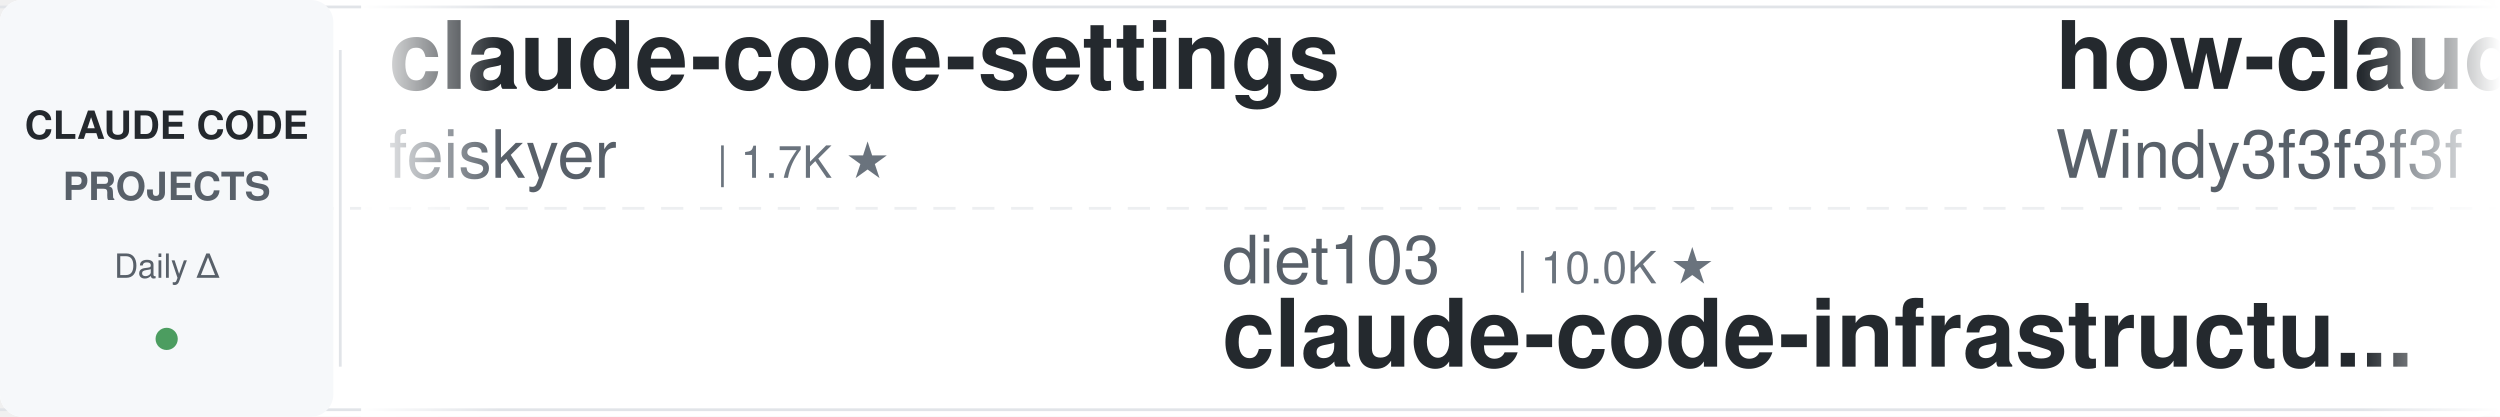
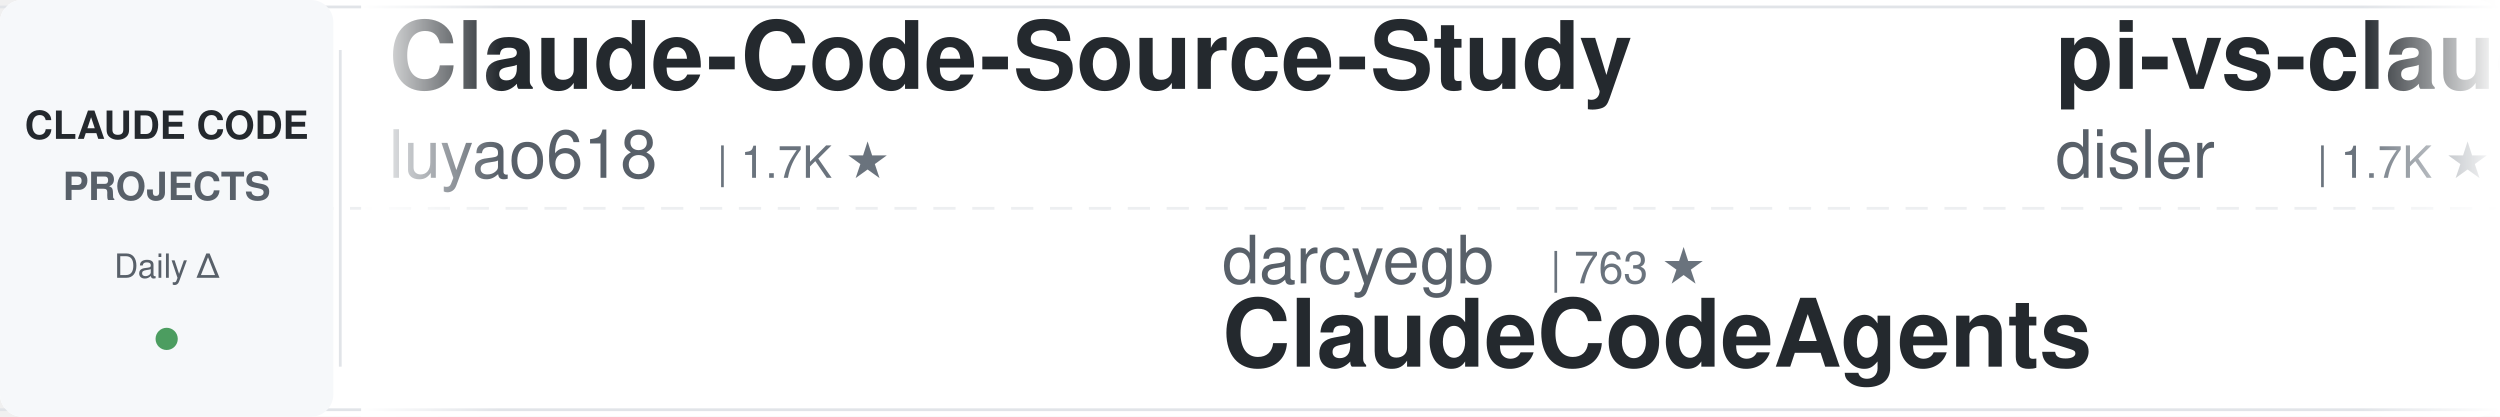
<svg xmlns="http://www.w3.org/2000/svg" width="900" height="150">
  <defs>
    <linearGradient id="leftFade" x1="0%" y1="0%" x2="100%" y2="0%">
      <stop offset="0%" style="stop-color:#ffffff;stop-opacity:1" />
      <stop offset="100%" style="stop-color:#ffffff;stop-opacity:0" />
    </linearGradient>
    <linearGradient id="rightFade" x1="0%" y1="0%" x2="100%" y2="0%">
      <stop offset="0%" style="stop-color:#ffffff;stop-opacity:0" />
      <stop offset="100%" style="stop-color:#ffffff;stop-opacity:1" />
    </linearGradient>
  </defs>
  <rect width="900" height="150" fill="#ffffff" rx="8" />
  <rect x="0" y="2" width="900" height="1" fill="#e1e4e8" />
  <rect x="0" y="147" width="900" height="1" fill="#e1e4e8" />
  <line x1="0" y1="75" x2="900" y2="75" stroke="#e1e4e8" stroke-width="1" stroke-dasharray="8 6" opacity="0.6" />
  <rect x="0" y="0" width="120" height="150" fill="#f6f8fa" rx="8" />
  <text x="60" y="50" font-family="-apple-system, BlinkMacSystemFont, 'Segoe UI', Helvetica, Arial, sans-serif" font-size="14" font-weight="600" fill="#24292e" text-anchor="middle">CLAUDE CODE</text>
  <text x="60" y="72" font-family="-apple-system, BlinkMacSystemFont, 'Segoe UI', Helvetica, Arial, sans-serif" font-size="14" font-weight="600" fill="#586069" text-anchor="middle">PROJECTS</text>
  <text x="60" y="100" font-family="-apple-system, BlinkMacSystemFont, 'Segoe UI', Helvetica, Arial, sans-serif" font-size="12" font-weight="500" fill="#586069" text-anchor="middle">Daily Δ</text>
  <circle cx="60" cy="122" r="4" fill="#22863a" opacity="0.8" />
  <rect x="122" y="18" width="1" height="114" fill="#e1e4e8" />
  <clipPath id="tickerClip">
    <rect x="130" y="0" width="770" height="150" />
  </clipPath>
  <g clip-path="url(#tickerClip)">
    <g id="tickerItems">
      <animateTransform attributeName="transform" attributeType="XML" type="translate" from="0 0" to="-3000 0" dur="54s" repeatCount="indefinite" />
      <g transform="translate(0, 0)">
-         <text x="140" y="32" font-family="-apple-system, BlinkMacSystemFont, 'Segoe UI', Helvetica, Arial, sans-serif" font-size="34" font-weight="600" fill="#24292e">claude-code-settings</text>
-         <text x="140" y="64" font-family="-apple-system, BlinkMacSystemFont, 'Segoe UI', Helvetica, Arial, sans-serif" font-size="24" font-weight="400" fill="#586069">feiskyer</text>
+         <text x="140" y="32" font-family="-apple-system, BlinkMacSystemFont, 'Segoe UI', Helvetica, Arial, sans-serif" font-size="34" font-weight="600" fill="#24292e">Claude-Code-Source-Study</text>
+         <text x="140" y="64" font-family="-apple-system, BlinkMacSystemFont, 'Segoe UI', Helvetica, Arial, sans-serif" font-size="24" font-weight="400" fill="#586069">luyao618</text>
        <text x="258" y="64" font-family="-apple-system, BlinkMacSystemFont, 'Segoe UI', Helvetica, Arial, sans-serif" font-size="16" font-weight="500" fill="#6a737d">| 1.7K ★</text>
      </g>
      <g transform="translate(300, 0)">
-         <text x="140" y="102" font-family="-apple-system, BlinkMacSystemFont, 'Segoe UI', Helvetica, Arial, sans-serif" font-size="24" font-weight="400" fill="#586069">diet103</text>
-         <text x="246" y="102" font-family="-apple-system, BlinkMacSystemFont, 'Segoe UI', Helvetica, Arial, sans-serif" font-size="16" font-weight="500" fill="#6a737d">| 10.0K ★</text>
-         <text x="140" y="132" font-family="-apple-system, BlinkMacSystemFont, 'Segoe UI', Helvetica, Arial, sans-serif" font-size="34" font-weight="600" fill="#24292e">claude-code-infrastructu...</text>
+         <text x="140" y="102" font-family="-apple-system, BlinkMacSystemFont, 'Segoe UI', Helvetica, Arial, sans-serif" font-size="24" font-weight="400" fill="#586069">darcyegb</text>
+         <text x="258" y="102" font-family="-apple-system, BlinkMacSystemFont, 'Segoe UI', Helvetica, Arial, sans-serif" font-size="16" font-weight="500" fill="#6a737d">| 763 ★</text>
+         <text x="140" y="132" font-family="-apple-system, BlinkMacSystemFont, 'Segoe UI', Helvetica, Arial, sans-serif" font-size="34" font-weight="600" fill="#24292e">ClaudeCodeAgents</text>
      </g>
      <g transform="translate(600, 0)">
-         <text x="140" y="32" font-family="-apple-system, BlinkMacSystemFont, 'Segoe UI', Helvetica, Arial, sans-serif" font-size="34" font-weight="600" fill="#24292e">how-claude-code-works</text>
-         <text x="140" y="64" font-family="-apple-system, BlinkMacSystemFont, 'Segoe UI', Helvetica, Arial, sans-serif" font-size="24" font-weight="400" fill="#586069">Windy3f3f3f3f</text>
-         <text x="318" y="64" font-family="-apple-system, BlinkMacSystemFont, 'Segoe UI', Helvetica, Arial, sans-serif" font-size="16" font-weight="500" fill="#6a737d">| 3.6K ★</text>
+         <text x="140" y="32" font-family="-apple-system, BlinkMacSystemFont, 'Segoe UI', Helvetica, Arial, sans-serif" font-size="34" font-weight="600" fill="#24292e">pi-vs-claude-code</text>
+         <text x="140" y="64" font-family="-apple-system, BlinkMacSystemFont, 'Segoe UI', Helvetica, Arial, sans-serif" font-size="24" font-weight="400" fill="#586069">disler</text>
+         <text x="234" y="64" font-family="-apple-system, BlinkMacSystemFont, 'Segoe UI', Helvetica, Arial, sans-serif" font-size="16" font-weight="500" fill="#6a737d">| 1.7K ★</text>
      </g>
      <g transform="translate(900, 0)">
-         <text x="140" y="102" font-family="-apple-system, BlinkMacSystemFont, 'Segoe UI', Helvetica, Arial, sans-serif" font-size="24" font-weight="400" fill="#586069">disler</text>
-         <text x="234" y="102" font-family="-apple-system, BlinkMacSystemFont, 'Segoe UI', Helvetica, Arial, sans-serif" font-size="16" font-weight="500" fill="#6a737d">| 1.7K ★</text>
-         <text x="140" y="132" font-family="-apple-system, BlinkMacSystemFont, 'Segoe UI', Helvetica, Arial, sans-serif" font-size="34" font-weight="600" fill="#24292e">pi-vs-claude-code</text>
+         <text x="140" y="102" font-family="-apple-system, BlinkMacSystemFont, 'Segoe UI', Helvetica, Arial, sans-serif" font-size="24" font-weight="400" fill="#586069">Windy3f3f3f3f</text>
+         <text x="318" y="102" font-family="-apple-system, BlinkMacSystemFont, 'Segoe UI', Helvetica, Arial, sans-serif" font-size="16" font-weight="500" fill="#6a737d">| 2.7K ★</text>
+         <text x="140" y="132" font-family="-apple-system, BlinkMacSystemFont, 'Segoe UI', Helvetica, Arial, sans-serif" font-size="34" font-weight="600" fill="#24292e">claude-code-from-scratch</text>
      </g>
      <g transform="translate(1200, 0)">
+         <text x="140" y="32" font-family="-apple-system, BlinkMacSystemFont, 'Segoe UI', Helvetica, Arial, sans-serif" font-size="34" font-weight="600" fill="#24292e">Open-ClaudeCode</text>
+         <text x="140" y="64" font-family="-apple-system, BlinkMacSystemFont, 'Segoe UI', Helvetica, Arial, sans-serif" font-size="24" font-weight="400" fill="#586069">LING71671</text>
+         <text x="270" y="64" font-family="-apple-system, BlinkMacSystemFont, 'Segoe UI', Helvetica, Arial, sans-serif" font-size="16" font-weight="500" fill="#6a737d">| 949 ★</text>
+       </g>
+       <g transform="translate(1500, 0)">
+         <text x="140" y="102" font-family="-apple-system, BlinkMacSystemFont, 'Segoe UI', Helvetica, Arial, sans-serif" font-size="24" font-weight="400" fill="#586069">FlorianBruniaux</text>
+         <text x="342" y="102" font-family="-apple-system, BlinkMacSystemFont, 'Segoe UI', Helvetica, Arial, sans-serif" font-size="16" font-weight="500" fill="#6a737d">| 6.0K ★</text>
+         <text x="140" y="132" font-family="-apple-system, BlinkMacSystemFont, 'Segoe UI', Helvetica, Arial, sans-serif" font-size="34" font-weight="600" fill="#24292e">claude-code-ultimate-gui...</text>
+       </g>
+       <g transform="translate(1800, 0)">
        <text x="140" y="32" font-family="-apple-system, BlinkMacSystemFont, 'Segoe UI', Helvetica, Arial, sans-serif" font-size="34" font-weight="600" fill="#24292e">claude-code-skills</text>
        <text x="140" y="64" font-family="-apple-system, BlinkMacSystemFont, 'Segoe UI', Helvetica, Arial, sans-serif" font-size="24" font-weight="400" fill="#586069">daymade</text>
        <text x="246" y="64" font-family="-apple-system, BlinkMacSystemFont, 'Segoe UI', Helvetica, Arial, sans-serif" font-size="16" font-weight="500" fill="#6a737d">| 1.4K ★</text>
      </g>
-       <g transform="translate(1500, 0)">
-         <text x="140" y="102" font-family="-apple-system, BlinkMacSystemFont, 'Segoe UI', Helvetica, Arial, sans-serif" font-size="24" font-weight="400" fill="#586069">ding113</text>
-         <text x="246" y="102" font-family="-apple-system, BlinkMacSystemFont, 'Segoe UI', Helvetica, Arial, sans-serif" font-size="16" font-weight="500" fill="#6a737d">| 3.4K ★</text>
-         <text x="140" y="132" font-family="-apple-system, BlinkMacSystemFont, 'Segoe UI', Helvetica, Arial, sans-serif" font-size="34" font-weight="600" fill="#24292e">claude-code-hub</text>
-       </g>
-       <g transform="translate(1800, 0)">
-         <text x="140" y="32" font-family="-apple-system, BlinkMacSystemFont, 'Segoe UI', Helvetica, Arial, sans-serif" font-size="34" font-weight="600" fill="#24292e">claude-code-harness</text>
-         <text x="140" y="64" font-family="-apple-system, BlinkMacSystemFont, 'Segoe UI', Helvetica, Arial, sans-serif" font-size="24" font-weight="400" fill="#586069">Chachamaru127</text>
-         <text x="318" y="64" font-family="-apple-system, BlinkMacSystemFont, 'Segoe UI', Helvetica, Arial, sans-serif" font-size="16" font-weight="500" fill="#6a737d">| 3.1K ★</text>
-       </g>
      <g transform="translate(2100, 0)">
-         <text x="140" y="102" font-family="-apple-system, BlinkMacSystemFont, 'Segoe UI', Helvetica, Arial, sans-serif" font-size="24" font-weight="400" fill="#586069">nicedreamzapp</text>
-         <text x="318" y="102" font-family="-apple-system, BlinkMacSystemFont, 'Segoe UI', Helvetica, Arial, sans-serif" font-size="16" font-weight="500" fill="#6a737d">| 3.3K ★</text>
-         <text x="140" y="132" font-family="-apple-system, BlinkMacSystemFont, 'Segoe UI', Helvetica, Arial, sans-serif" font-size="34" font-weight="600" fill="#24292e">claude-code-local</text>
+         <text x="140" y="102" font-family="-apple-system, BlinkMacSystemFont, 'Segoe UI', Helvetica, Arial, sans-serif" font-size="24" font-weight="400" fill="#586069">ChrisWiles</text>
+         <text x="282" y="102" font-family="-apple-system, BlinkMacSystemFont, 'Segoe UI', Helvetica, Arial, sans-serif" font-size="16" font-weight="500" fill="#6a737d">| 6.1K ★</text>
+         <text x="140" y="132" font-family="-apple-system, BlinkMacSystemFont, 'Segoe UI', Helvetica, Arial, sans-serif" font-size="34" font-weight="600" fill="#24292e">claude-code-showcase</text>
      </g>
      <g transform="translate(2400, 0)">
-         <text x="140" y="32" font-family="-apple-system, BlinkMacSystemFont, 'Segoe UI', Helvetica, Arial, sans-serif" font-size="34" font-weight="600" fill="#24292e">claude-code-security-rev...</text>
-         <text x="140" y="64" font-family="-apple-system, BlinkMacSystemFont, 'Segoe UI', Helvetica, Arial, sans-serif" font-size="24" font-weight="400" fill="#586069">anthropics</text>
-         <text x="282" y="64" font-family="-apple-system, BlinkMacSystemFont, 'Segoe UI', Helvetica, Arial, sans-serif" font-size="16" font-weight="500" fill="#6a737d">| 6.2K ★</text>
+         <text x="140" y="32" font-family="-apple-system, BlinkMacSystemFont, 'Segoe UI', Helvetica, Arial, sans-serif" font-size="34" font-weight="600" fill="#24292e">claude-code-rev</text>
+         <text x="140" y="64" font-family="-apple-system, BlinkMacSystemFont, 'Segoe UI', Helvetica, Arial, sans-serif" font-size="24" font-weight="400" fill="#586069">oboard</text>
+         <text x="234" y="64" font-family="-apple-system, BlinkMacSystemFont, 'Segoe UI', Helvetica, Arial, sans-serif" font-size="16" font-weight="500" fill="#6a737d">| 3.3K ★</text>
      </g>
      <g transform="translate(2700, 0)">
-         <text x="140" y="102" font-family="-apple-system, BlinkMacSystemFont, 'Segoe UI', Helvetica, Arial, sans-serif" font-size="24" font-weight="400" fill="#586069">krusemediallc</text>
-         <text x="318" y="102" font-family="-apple-system, BlinkMacSystemFont, 'Segoe UI', Helvetica, Arial, sans-serif" font-size="16" font-weight="500" fill="#6a737d">| 1.5K ★</text>
-         <text x="140" y="132" font-family="-apple-system, BlinkMacSystemFont, 'Segoe UI', Helvetica, Arial, sans-serif" font-size="34" font-weight="600" fill="#24292e">arcads-claude-code</text>
+         <text x="140" y="102" font-family="-apple-system, BlinkMacSystemFont, 'Segoe UI', Helvetica, Arial, sans-serif" font-size="24" font-weight="400" fill="#586069">WorldFlowAI</text>
+         <text x="294" y="102" font-family="-apple-system, BlinkMacSystemFont, 'Segoe UI', Helvetica, Arial, sans-serif" font-size="16" font-weight="500" fill="#6a737d">| 2.9K ★</text>
+         <text x="140" y="132" font-family="-apple-system, BlinkMacSystemFont, 'Segoe UI', Helvetica, Arial, sans-serif" font-size="34" font-weight="600" fill="#24292e">everything-claude-code</text>
      </g>
      <g transform="translate(3000, 0)">
-         <text x="140" y="32" font-family="-apple-system, BlinkMacSystemFont, 'Segoe UI', Helvetica, Arial, sans-serif" font-size="34" font-weight="600" fill="#24292e">claude-code-settings</text>
-         <text x="140" y="64" font-family="-apple-system, BlinkMacSystemFont, 'Segoe UI', Helvetica, Arial, sans-serif" font-size="24" font-weight="400" fill="#586069">feiskyer</text>
+         <text x="140" y="32" font-family="-apple-system, BlinkMacSystemFont, 'Segoe UI', Helvetica, Arial, sans-serif" font-size="34" font-weight="600" fill="#24292e">Claude-Code-Source-Study</text>
+         <text x="140" y="64" font-family="-apple-system, BlinkMacSystemFont, 'Segoe UI', Helvetica, Arial, sans-serif" font-size="24" font-weight="400" fill="#586069">luyao618</text>
        <text x="258" y="64" font-family="-apple-system, BlinkMacSystemFont, 'Segoe UI', Helvetica, Arial, sans-serif" font-size="16" font-weight="500" fill="#6a737d">| 1.7K ★</text>
      </g>
      <g transform="translate(3300, 0)">
-         <text x="140" y="102" font-family="-apple-system, BlinkMacSystemFont, 'Segoe UI', Helvetica, Arial, sans-serif" font-size="24" font-weight="400" fill="#586069">diet103</text>
-         <text x="246" y="102" font-family="-apple-system, BlinkMacSystemFont, 'Segoe UI', Helvetica, Arial, sans-serif" font-size="16" font-weight="500" fill="#6a737d">| 10.0K ★</text>
-         <text x="140" y="132" font-family="-apple-system, BlinkMacSystemFont, 'Segoe UI', Helvetica, Arial, sans-serif" font-size="34" font-weight="600" fill="#24292e">claude-code-infrastructu...</text>
+         <text x="140" y="102" font-family="-apple-system, BlinkMacSystemFont, 'Segoe UI', Helvetica, Arial, sans-serif" font-size="24" font-weight="400" fill="#586069">darcyegb</text>
+         <text x="258" y="102" font-family="-apple-system, BlinkMacSystemFont, 'Segoe UI', Helvetica, Arial, sans-serif" font-size="16" font-weight="500" fill="#6a737d">| 763 ★</text>
+         <text x="140" y="132" font-family="-apple-system, BlinkMacSystemFont, 'Segoe UI', Helvetica, Arial, sans-serif" font-size="34" font-weight="600" fill="#24292e">ClaudeCodeAgents</text>
      </g>
      <g transform="translate(3600, 0)">
-         <text x="140" y="32" font-family="-apple-system, BlinkMacSystemFont, 'Segoe UI', Helvetica, Arial, sans-serif" font-size="34" font-weight="600" fill="#24292e">how-claude-code-works</text>
-         <text x="140" y="64" font-family="-apple-system, BlinkMacSystemFont, 'Segoe UI', Helvetica, Arial, sans-serif" font-size="24" font-weight="400" fill="#586069">Windy3f3f3f3f</text>
-         <text x="318" y="64" font-family="-apple-system, BlinkMacSystemFont, 'Segoe UI', Helvetica, Arial, sans-serif" font-size="16" font-weight="500" fill="#6a737d">| 3.6K ★</text>
+         <text x="140" y="32" font-family="-apple-system, BlinkMacSystemFont, 'Segoe UI', Helvetica, Arial, sans-serif" font-size="34" font-weight="600" fill="#24292e">pi-vs-claude-code</text>
+         <text x="140" y="64" font-family="-apple-system, BlinkMacSystemFont, 'Segoe UI', Helvetica, Arial, sans-serif" font-size="24" font-weight="400" fill="#586069">disler</text>
+         <text x="234" y="64" font-family="-apple-system, BlinkMacSystemFont, 'Segoe UI', Helvetica, Arial, sans-serif" font-size="16" font-weight="500" fill="#6a737d">| 1.7K ★</text>
      </g>
      <g transform="translate(3900, 0)">
-         <text x="140" y="102" font-family="-apple-system, BlinkMacSystemFont, 'Segoe UI', Helvetica, Arial, sans-serif" font-size="24" font-weight="400" fill="#586069">disler</text>
-         <text x="234" y="102" font-family="-apple-system, BlinkMacSystemFont, 'Segoe UI', Helvetica, Arial, sans-serif" font-size="16" font-weight="500" fill="#6a737d">| 1.7K ★</text>
-         <text x="140" y="132" font-family="-apple-system, BlinkMacSystemFont, 'Segoe UI', Helvetica, Arial, sans-serif" font-size="34" font-weight="600" fill="#24292e">pi-vs-claude-code</text>
+         <text x="140" y="102" font-family="-apple-system, BlinkMacSystemFont, 'Segoe UI', Helvetica, Arial, sans-serif" font-size="24" font-weight="400" fill="#586069">Windy3f3f3f3f</text>
+         <text x="318" y="102" font-family="-apple-system, BlinkMacSystemFont, 'Segoe UI', Helvetica, Arial, sans-serif" font-size="16" font-weight="500" fill="#6a737d">| 2.7K ★</text>
+         <text x="140" y="132" font-family="-apple-system, BlinkMacSystemFont, 'Segoe UI', Helvetica, Arial, sans-serif" font-size="34" font-weight="600" fill="#24292e">claude-code-from-scratch</text>
      </g>
    </g>
  </g>
  <rect x="130" y="0" width="50" height="150" fill="url(#leftFade)" />
  <rect x="850" y="0" width="50" height="150" fill="url(#rightFade)" />
</svg>
